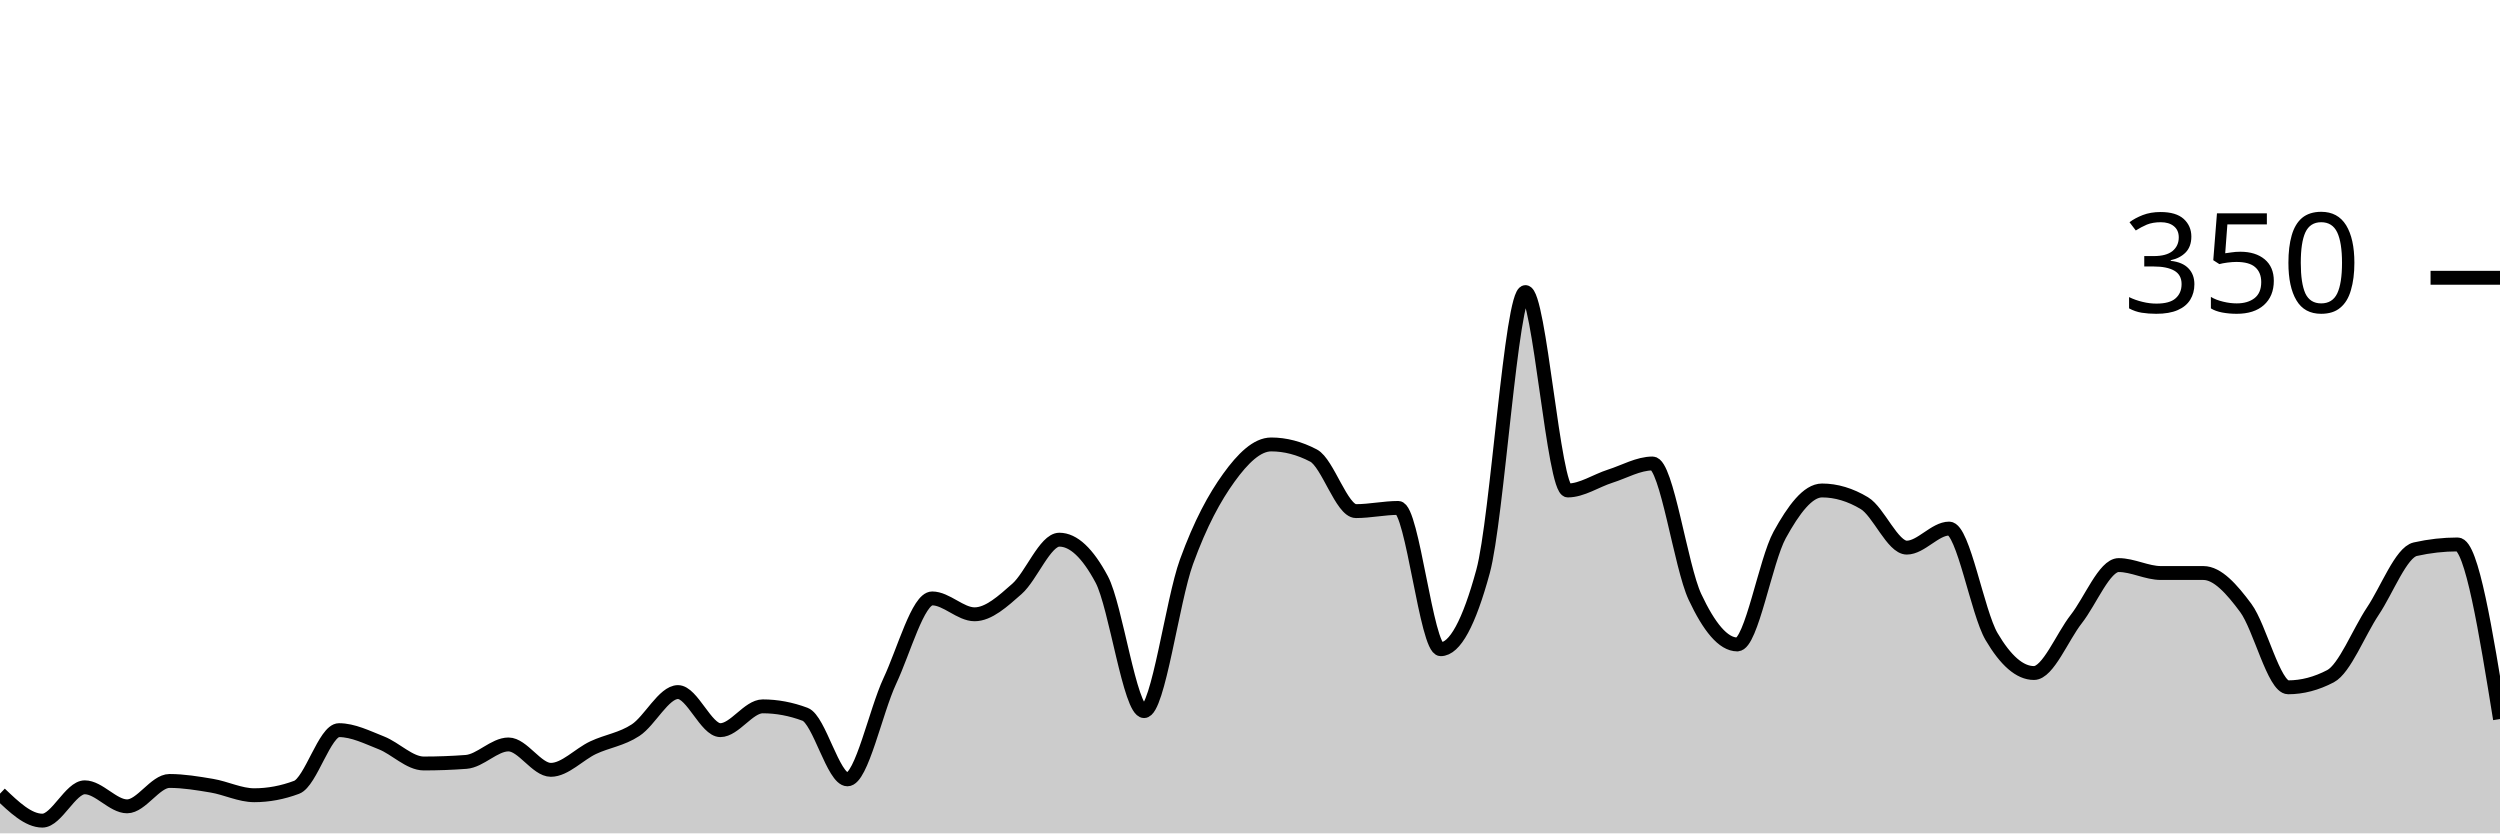
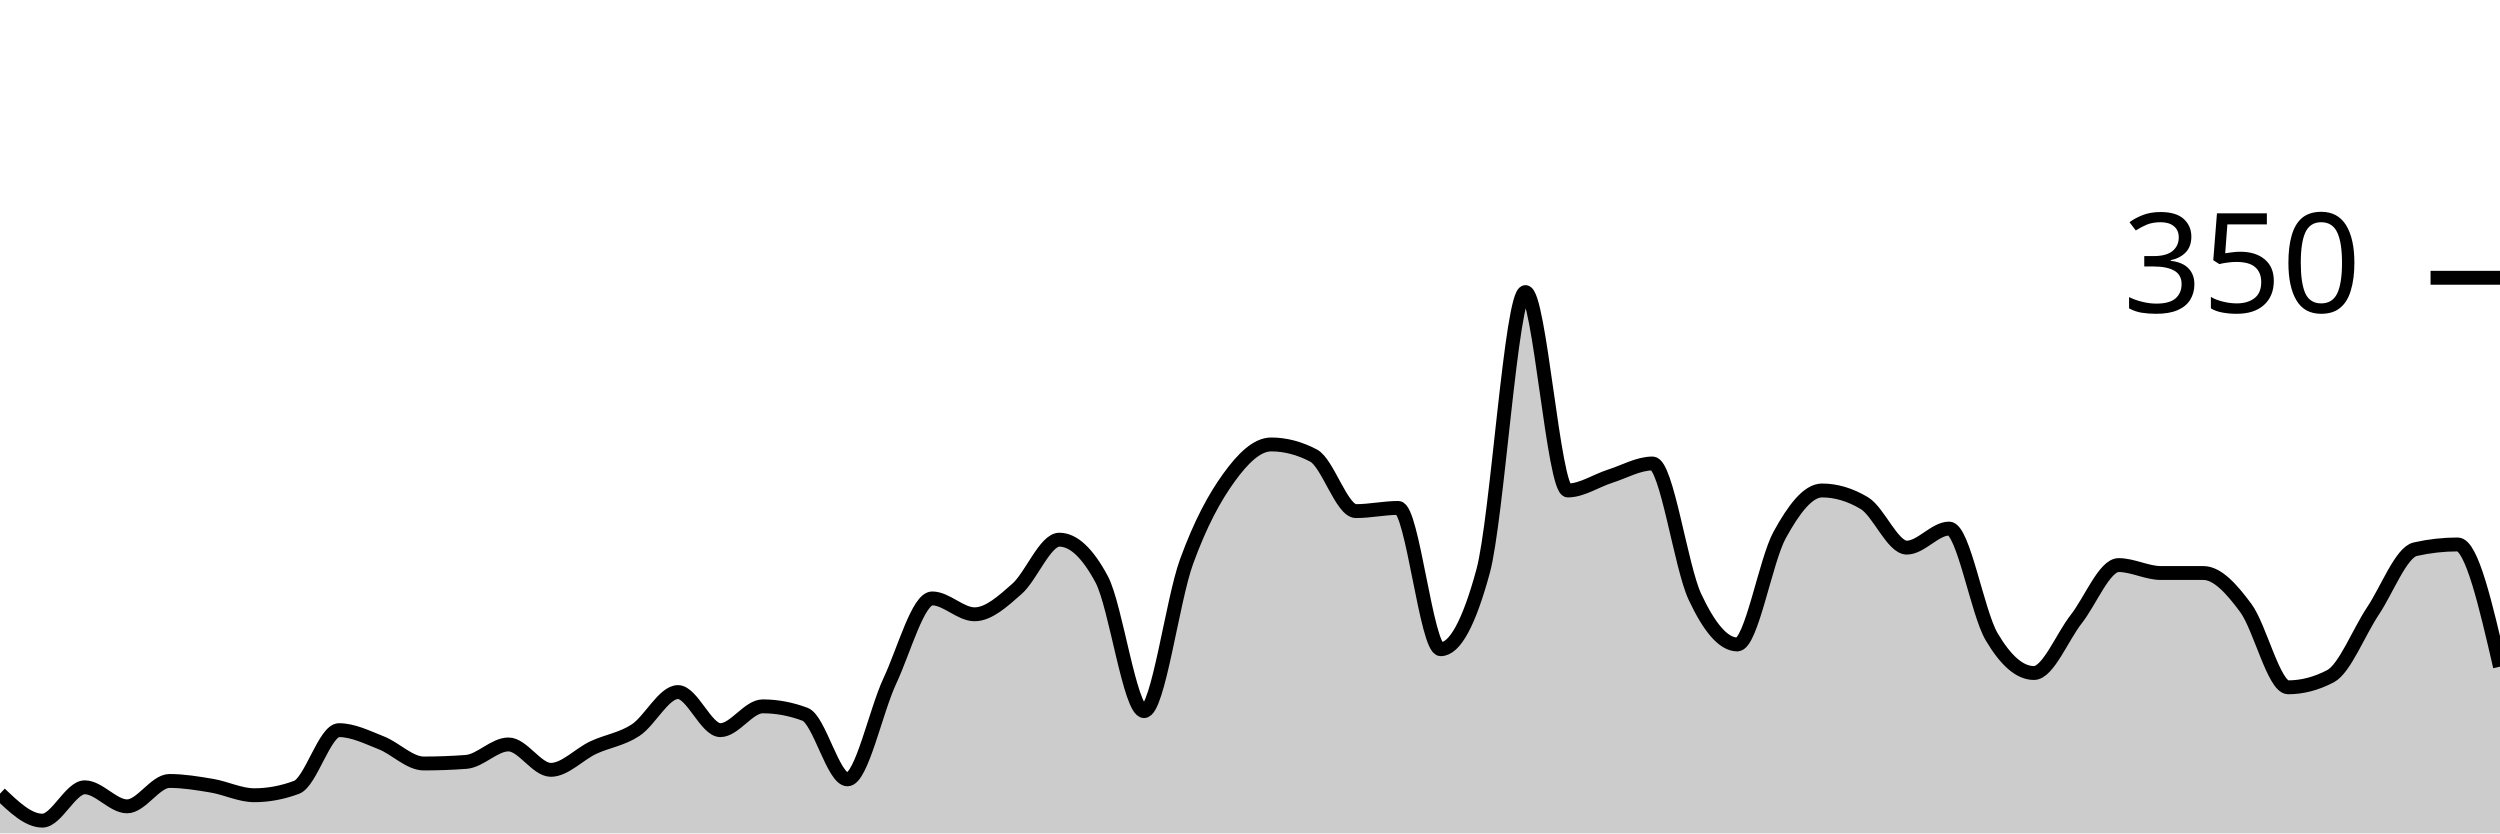
<svg xmlns="http://www.w3.org/2000/svg" viewBox="0 0 180 60">
  <g transform="translate(0,20)">
-     <path class="area" fill="rgba(0, 0, 0, 0.2)" d="M0,37.143C1.017,38.114,2.034,39.086,3.051,39.086C4.068,39.086,5.085,36.686,6.102,36.686C7.119,36.686,8.136,38.057,9.153,38.057C10.169,38.057,11.186,36.229,12.203,36.229C13.22,36.229,14.237,36.4,15.254,36.571C16.271,36.743,17.288,37.257,18.305,37.257C19.322,37.257,20.339,37.067,21.356,36.686C22.373,36.305,23.39,32.571,24.407,32.571C25.424,32.571,26.441,33.086,27.458,33.486C28.475,33.886,29.492,34.971,30.508,34.971C31.525,34.971,32.542,34.933,33.559,34.857C34.576,34.781,35.593,33.6,36.61,33.6C37.627,33.6,38.644,35.429,39.661,35.429C40.678,35.429,41.695,34.305,42.712,33.829C43.729,33.352,44.746,33.238,45.763,32.571C46.78,31.905,47.797,29.829,48.814,29.829C49.831,29.829,50.847,32.571,51.864,32.571C52.881,32.571,53.898,30.857,54.915,30.857C55.932,30.857,56.949,31.048,57.966,31.429C58.983,31.81,60,36.114,61.017,36.114C62.034,36.114,63.051,31.2,64.068,29.029C65.085,26.857,66.102,23.086,67.119,23.086C68.136,23.086,69.153,24.229,70.169,24.229C71.186,24.229,72.203,23.295,73.22,22.4C74.237,21.505,75.254,18.857,76.271,18.857C77.288,18.857,78.305,19.81,79.322,21.714C80.339,23.619,81.356,31.2,82.373,31.2C83.39,31.2,84.407,23.257,85.424,20.457C86.441,17.657,87.458,15.81,88.475,14.4C89.492,12.99,90.508,12,91.525,12C92.542,12,93.559,12.267,94.576,12.8C95.593,13.333,96.61,16.8,97.627,16.8C98.644,16.8,99.661,16.571,100.678,16.571C101.695,16.571,102.712,26.743,103.729,26.743C104.746,26.743,105.763,24.876,106.78,21.143C107.797,17.41,108.814,1.029,109.831,1.029C110.847,1.029,111.864,15.314,112.881,15.314C113.898,15.314,114.915,14.61,115.932,14.286C116.949,13.962,117.966,13.371,118.983,13.371C120,13.371,121.017,20.8,122.034,22.971C123.051,25.143,124.068,26.4,125.085,26.4C126.102,26.4,127.119,20.362,128.136,18.514C129.153,16.667,130.169,15.314,131.186,15.314C132.203,15.314,133.22,15.619,134.237,16.229C135.254,16.838,136.271,19.429,137.288,19.429C138.305,19.429,139.322,18.057,140.339,18.057C141.356,18.057,142.373,24.095,143.39,25.829C144.407,27.562,145.424,28.457,146.441,28.457C147.458,28.457,148.475,25.867,149.492,24.571C150.508,23.276,151.525,20.686,152.542,20.686C153.559,20.686,154.576,21.257,155.593,21.257C156.61,21.257,157.627,21.257,158.644,21.257C159.661,21.257,160.678,22.4,161.695,23.771C162.712,25.143,163.729,29.486,164.746,29.486C165.763,29.486,166.78,29.219,167.797,28.686C168.814,28.152,169.831,25.524,170.847,24C171.864,22.476,172.881,19.771,173.898,19.543C174.915,19.314,175.932,19.2,176.949,19.2C177.966,19.2,178.983,25.486,180,31.771L180,40C178.983,40,177.966,40,176.949,40C175.932,40,174.915,40,173.898,40C172.881,40,171.864,40,170.847,40C169.831,40,168.814,40,167.797,40C166.78,40,165.763,40,164.746,40C163.729,40,162.712,40,161.695,40C160.678,40,159.661,40,158.644,40C157.627,40,156.61,40,155.593,40C154.576,40,153.559,40,152.542,40C151.525,40,150.508,40,149.492,40C148.475,40,147.458,40,146.441,40C145.424,40,144.407,40,143.39,40C142.373,40,141.356,40,140.339,40C139.322,40,138.305,40,137.288,40C136.271,40,135.254,40,134.237,40C133.22,40,132.203,40,131.186,40C130.169,40,129.153,40,128.136,40C127.119,40,126.102,40,125.085,40C124.068,40,123.051,40,122.034,40C121.017,40,120,40,118.983,40C117.966,40,116.949,40,115.932,40C114.915,40,113.898,40,112.881,40C111.864,40,110.847,40,109.831,40C108.814,40,107.797,40,106.78,40C105.763,40,104.746,40,103.729,40C102.712,40,101.695,40,100.678,40C99.661,40,98.644,40,97.627,40C96.61,40,95.593,40,94.576,40C93.559,40,92.542,40,91.525,40C90.508,40,89.492,40,88.475,40C87.458,40,86.441,40,85.424,40C84.407,40,83.39,40,82.373,40C81.356,40,80.339,40,79.322,40C78.305,40,77.288,40,76.271,40C75.254,40,74.237,40,73.22,40C72.203,40,71.186,40,70.169,40C69.153,40,68.136,40,67.119,40C66.102,40,65.085,40,64.068,40C63.051,40,62.034,40,61.017,40C60,40,58.983,40,57.966,40C56.949,40,55.932,40,54.915,40C53.898,40,52.881,40,51.864,40C50.847,40,49.831,40,48.814,40C47.797,40,46.78,40,45.763,40C44.746,40,43.729,40,42.712,40C41.695,40,40.678,40,39.661,40C38.644,40,37.627,40,36.61,40C35.593,40,34.576,40,33.559,40C32.542,40,31.525,40,30.508,40C29.492,40,28.475,40,27.458,40C26.441,40,25.424,40,24.407,40C23.39,40,22.373,40,21.356,40C20.339,40,19.322,40,18.305,40C17.288,40,16.271,40,15.254,40C14.237,40,13.22,40,12.203,40C11.186,40,10.169,40,9.153,40C8.136,40,7.119,40,6.102,40C5.085,40,4.068,40,3.051,40C2.034,40,1.017,40,0,40Z" />
-     <path class="line" stroke="black" fill="none" d="M0,37.143C1.017,38.114,2.034,39.086,3.051,39.086C4.068,39.086,5.085,36.686,6.102,36.686C7.119,36.686,8.136,38.057,9.153,38.057C10.169,38.057,11.186,36.229,12.203,36.229C13.22,36.229,14.237,36.4,15.254,36.571C16.271,36.743,17.288,37.257,18.305,37.257C19.322,37.257,20.339,37.067,21.356,36.686C22.373,36.305,23.39,32.571,24.407,32.571C25.424,32.571,26.441,33.086,27.458,33.486C28.475,33.886,29.492,34.971,30.508,34.971C31.525,34.971,32.542,34.933,33.559,34.857C34.576,34.781,35.593,33.6,36.61,33.6C37.627,33.6,38.644,35.429,39.661,35.429C40.678,35.429,41.695,34.305,42.712,33.829C43.729,33.352,44.746,33.238,45.763,32.571C46.78,31.905,47.797,29.829,48.814,29.829C49.831,29.829,50.847,32.571,51.864,32.571C52.881,32.571,53.898,30.857,54.915,30.857C55.932,30.857,56.949,31.048,57.966,31.429C58.983,31.81,60,36.114,61.017,36.114C62.034,36.114,63.051,31.2,64.068,29.029C65.085,26.857,66.102,23.086,67.119,23.086C68.136,23.086,69.153,24.229,70.169,24.229C71.186,24.229,72.203,23.295,73.22,22.4C74.237,21.505,75.254,18.857,76.271,18.857C77.288,18.857,78.305,19.81,79.322,21.714C80.339,23.619,81.356,31.2,82.373,31.2C83.39,31.2,84.407,23.257,85.424,20.457C86.441,17.657,87.458,15.81,88.475,14.4C89.492,12.99,90.508,12,91.525,12C92.542,12,93.559,12.267,94.576,12.8C95.593,13.333,96.61,16.8,97.627,16.8C98.644,16.8,99.661,16.571,100.678,16.571C101.695,16.571,102.712,26.743,103.729,26.743C104.746,26.743,105.763,24.876,106.78,21.143C107.797,17.41,108.814,1.029,109.831,1.029C110.847,1.029,111.864,15.314,112.881,15.314C113.898,15.314,114.915,14.61,115.932,14.286C116.949,13.962,117.966,13.371,118.983,13.371C120,13.371,121.017,20.8,122.034,22.971C123.051,25.143,124.068,26.4,125.085,26.4C126.102,26.4,127.119,20.362,128.136,18.514C129.153,16.667,130.169,15.314,131.186,15.314C132.203,15.314,133.22,15.619,134.237,16.229C135.254,16.838,136.271,19.429,137.288,19.429C138.305,19.429,139.322,18.057,140.339,18.057C141.356,18.057,142.373,24.095,143.39,25.829C144.407,27.562,145.424,28.457,146.441,28.457C147.458,28.457,148.475,25.867,149.492,24.571C150.508,23.276,151.525,20.686,152.542,20.686C153.559,20.686,154.576,21.257,155.593,21.257C156.61,21.257,157.627,21.257,158.644,21.257C159.661,21.257,160.678,22.4,161.695,23.771C162.712,25.143,163.729,29.486,164.746,29.486C165.763,29.486,166.78,29.219,167.797,28.686C168.814,28.152,169.831,25.524,170.847,24C171.864,22.476,172.881,19.771,173.898,19.543C174.915,19.314,175.932,19.2,176.949,19.2C177.966,19.2,178.983,25.486,180,31.771" />
+     <path class="area" fill="rgba(0, 0, 0, 0.2)" d="M0,37.143C1.017,38.114,2.034,39.086,3.051,39.086C4.068,39.086,5.085,36.686,6.102,36.686C7.119,36.686,8.136,38.057,9.153,38.057C10.169,38.057,11.186,36.229,12.203,36.229C13.22,36.229,14.237,36.4,15.254,36.571C16.271,36.743,17.288,37.257,18.305,37.257C19.322,37.257,20.339,37.067,21.356,36.686C22.373,36.305,23.39,32.571,24.407,32.571C25.424,32.571,26.441,33.086,27.458,33.486C28.475,33.886,29.492,34.971,30.508,34.971C31.525,34.971,32.542,34.933,33.559,34.857C34.576,34.781,35.593,33.6,36.61,33.6C37.627,33.6,38.644,35.429,39.661,35.429C40.678,35.429,41.695,34.305,42.712,33.829C43.729,33.352,44.746,33.238,45.763,32.571C46.78,31.905,47.797,29.829,48.814,29.829C49.831,29.829,50.847,32.571,51.864,32.571C52.881,32.571,53.898,30.857,54.915,30.857C55.932,30.857,56.949,31.048,57.966,31.429C58.983,31.81,60,36.114,61.017,36.114C62.034,36.114,63.051,31.2,64.068,29.029C65.085,26.857,66.102,23.086,67.119,23.086C68.136,23.086,69.153,24.229,70.169,24.229C71.186,24.229,72.203,23.295,73.22,22.4C74.237,21.505,75.254,18.857,76.271,18.857C77.288,18.857,78.305,19.81,79.322,21.714C80.339,23.619,81.356,31.2,82.373,31.2C83.39,31.2,84.407,23.257,85.424,20.457C86.441,17.657,87.458,15.81,88.475,14.4C89.492,12.99,90.508,12,91.525,12C92.542,12,93.559,12.267,94.576,12.8C95.593,13.333,96.61,16.8,97.627,16.8C98.644,16.8,99.661,16.571,100.678,16.571C101.695,16.571,102.712,26.743,103.729,26.743C104.746,26.743,105.763,24.876,106.78,21.143C107.797,17.41,108.814,1.029,109.831,1.029C110.847,1.029,111.864,15.314,112.881,15.314C113.898,15.314,114.915,14.61,115.932,14.286C116.949,13.962,117.966,13.371,118.983,13.371C120,13.371,121.017,20.8,122.034,22.971C123.051,25.143,124.068,26.4,125.085,26.4C126.102,26.4,127.119,20.362,128.136,18.514C129.153,16.667,130.169,15.314,131.186,15.314C132.203,15.314,133.22,15.619,134.237,16.229C135.254,16.838,136.271,19.429,137.288,19.429C138.305,19.429,139.322,18.057,140.339,18.057C141.356,18.057,142.373,24.095,143.39,25.829C144.407,27.562,145.424,28.457,146.441,28.457C147.458,28.457,148.475,25.867,149.492,24.571C150.508,23.276,151.525,20.686,152.542,20.686C153.559,20.686,154.576,21.257,155.593,21.257C156.61,21.257,157.627,21.257,158.644,21.257C159.661,21.257,160.678,22.4,161.695,23.771C162.712,25.143,163.729,29.486,164.746,29.486C165.763,29.486,166.78,29.219,167.797,28.686C168.814,28.152,169.831,25.524,170.847,24C171.864,22.476,172.881,19.771,173.898,19.543C174.915,19.314,175.932,19.2,176.949,19.2C177.966,19.2,178.983,23.6,180,28L180,40C178.983,40,177.966,40,176.949,40C175.932,40,174.915,40,173.898,40C172.881,40,171.864,40,170.847,40C169.831,40,168.814,40,167.797,40C166.78,40,165.763,40,164.746,40C163.729,40,162.712,40,161.695,40C160.678,40,159.661,40,158.644,40C157.627,40,156.61,40,155.593,40C154.576,40,153.559,40,152.542,40C151.525,40,150.508,40,149.492,40C148.475,40,147.458,40,146.441,40C145.424,40,144.407,40,143.39,40C142.373,40,141.356,40,140.339,40C139.322,40,138.305,40,137.288,40C136.271,40,135.254,40,134.237,40C133.22,40,132.203,40,131.186,40C130.169,40,129.153,40,128.136,40C127.119,40,126.102,40,125.085,40C124.068,40,123.051,40,122.034,40C121.017,40,120,40,118.983,40C117.966,40,116.949,40,115.932,40C114.915,40,113.898,40,112.881,40C111.864,40,110.847,40,109.831,40C108.814,40,107.797,40,106.78,40C105.763,40,104.746,40,103.729,40C102.712,40,101.695,40,100.678,40C99.661,40,98.644,40,97.627,40C96.61,40,95.593,40,94.576,40C93.559,40,92.542,40,91.525,40C90.508,40,89.492,40,88.475,40C87.458,40,86.441,40,85.424,40C84.407,40,83.39,40,82.373,40C81.356,40,80.339,40,79.322,40C78.305,40,77.288,40,76.271,40C75.254,40,74.237,40,73.22,40C72.203,40,71.186,40,70.169,40C69.153,40,68.136,40,67.119,40C66.102,40,65.085,40,64.068,40C63.051,40,62.034,40,61.017,40C60,40,58.983,40,57.966,40C56.949,40,55.932,40,54.915,40C53.898,40,52.881,40,51.864,40C50.847,40,49.831,40,48.814,40C47.797,40,46.78,40,45.763,40C44.746,40,43.729,40,42.712,40C41.695,40,40.678,40,39.661,40C38.644,40,37.627,40,36.61,40C35.593,40,34.576,40,33.559,40C32.542,40,31.525,40,30.508,40C29.492,40,28.475,40,27.458,40C26.441,40,25.424,40,24.407,40C23.39,40,22.373,40,21.356,40C20.339,40,19.322,40,18.305,40C17.288,40,16.271,40,15.254,40C14.237,40,13.22,40,12.203,40C11.186,40,10.169,40,9.153,40C8.136,40,7.119,40,6.102,40C5.085,40,4.068,40,3.051,40C2.034,40,1.017,40,0,40Z" />
+     <path class="line" stroke="black" fill="none" d="M0,37.143C1.017,38.114,2.034,39.086,3.051,39.086C4.068,39.086,5.085,36.686,6.102,36.686C7.119,36.686,8.136,38.057,9.153,38.057C10.169,38.057,11.186,36.229,12.203,36.229C13.22,36.229,14.237,36.4,15.254,36.571C16.271,36.743,17.288,37.257,18.305,37.257C19.322,37.257,20.339,37.067,21.356,36.686C22.373,36.305,23.39,32.571,24.407,32.571C25.424,32.571,26.441,33.086,27.458,33.486C28.475,33.886,29.492,34.971,30.508,34.971C31.525,34.971,32.542,34.933,33.559,34.857C34.576,34.781,35.593,33.6,36.61,33.6C37.627,33.6,38.644,35.429,39.661,35.429C40.678,35.429,41.695,34.305,42.712,33.829C43.729,33.352,44.746,33.238,45.763,32.571C46.78,31.905,47.797,29.829,48.814,29.829C49.831,29.829,50.847,32.571,51.864,32.571C52.881,32.571,53.898,30.857,54.915,30.857C55.932,30.857,56.949,31.048,57.966,31.429C58.983,31.81,60,36.114,61.017,36.114C62.034,36.114,63.051,31.2,64.068,29.029C65.085,26.857,66.102,23.086,67.119,23.086C68.136,23.086,69.153,24.229,70.169,24.229C71.186,24.229,72.203,23.295,73.22,22.4C74.237,21.505,75.254,18.857,76.271,18.857C77.288,18.857,78.305,19.81,79.322,21.714C80.339,23.619,81.356,31.2,82.373,31.2C83.39,31.2,84.407,23.257,85.424,20.457C86.441,17.657,87.458,15.81,88.475,14.4C89.492,12.99,90.508,12,91.525,12C92.542,12,93.559,12.267,94.576,12.8C95.593,13.333,96.61,16.8,97.627,16.8C98.644,16.8,99.661,16.571,100.678,16.571C101.695,16.571,102.712,26.743,103.729,26.743C104.746,26.743,105.763,24.876,106.78,21.143C107.797,17.41,108.814,1.029,109.831,1.029C110.847,1.029,111.864,15.314,112.881,15.314C113.898,15.314,114.915,14.61,115.932,14.286C116.949,13.962,117.966,13.371,118.983,13.371C120,13.371,121.017,20.8,122.034,22.971C123.051,25.143,124.068,26.4,125.085,26.4C126.102,26.4,127.119,20.362,128.136,18.514C129.153,16.667,130.169,15.314,131.186,15.314C132.203,15.314,133.22,15.619,134.237,16.229C135.254,16.838,136.271,19.429,137.288,19.429C138.305,19.429,139.322,18.057,140.339,18.057C141.356,18.057,142.373,24.095,143.39,25.829C144.407,27.562,145.424,28.457,146.441,28.457C147.458,28.457,148.475,25.867,149.492,24.571C150.508,23.276,151.525,20.686,152.542,20.686C153.559,20.686,154.576,21.257,155.593,21.257C156.61,21.257,157.627,21.257,158.644,21.257C159.661,21.257,160.678,22.4,161.695,23.771C162.712,25.143,163.729,29.486,164.746,29.486C165.763,29.486,166.78,29.219,167.797,28.686C168.814,28.152,169.831,25.524,170.847,24C171.864,22.476,172.881,19.771,173.898,19.543C174.915,19.314,175.932,19.2,176.949,19.2C177.966,19.2,178.983,23.6,180,28" />
    <path class="axis-ceiling" stroke-width="1" stroke="black" fill="none" d="M175,0L180,0" />
    <text class="axis-ceiling-label" font-family="sans-serif" text-anchor="end" font-size="10px" x="170" y="2.5">350</text>
  </g>
</svg>
